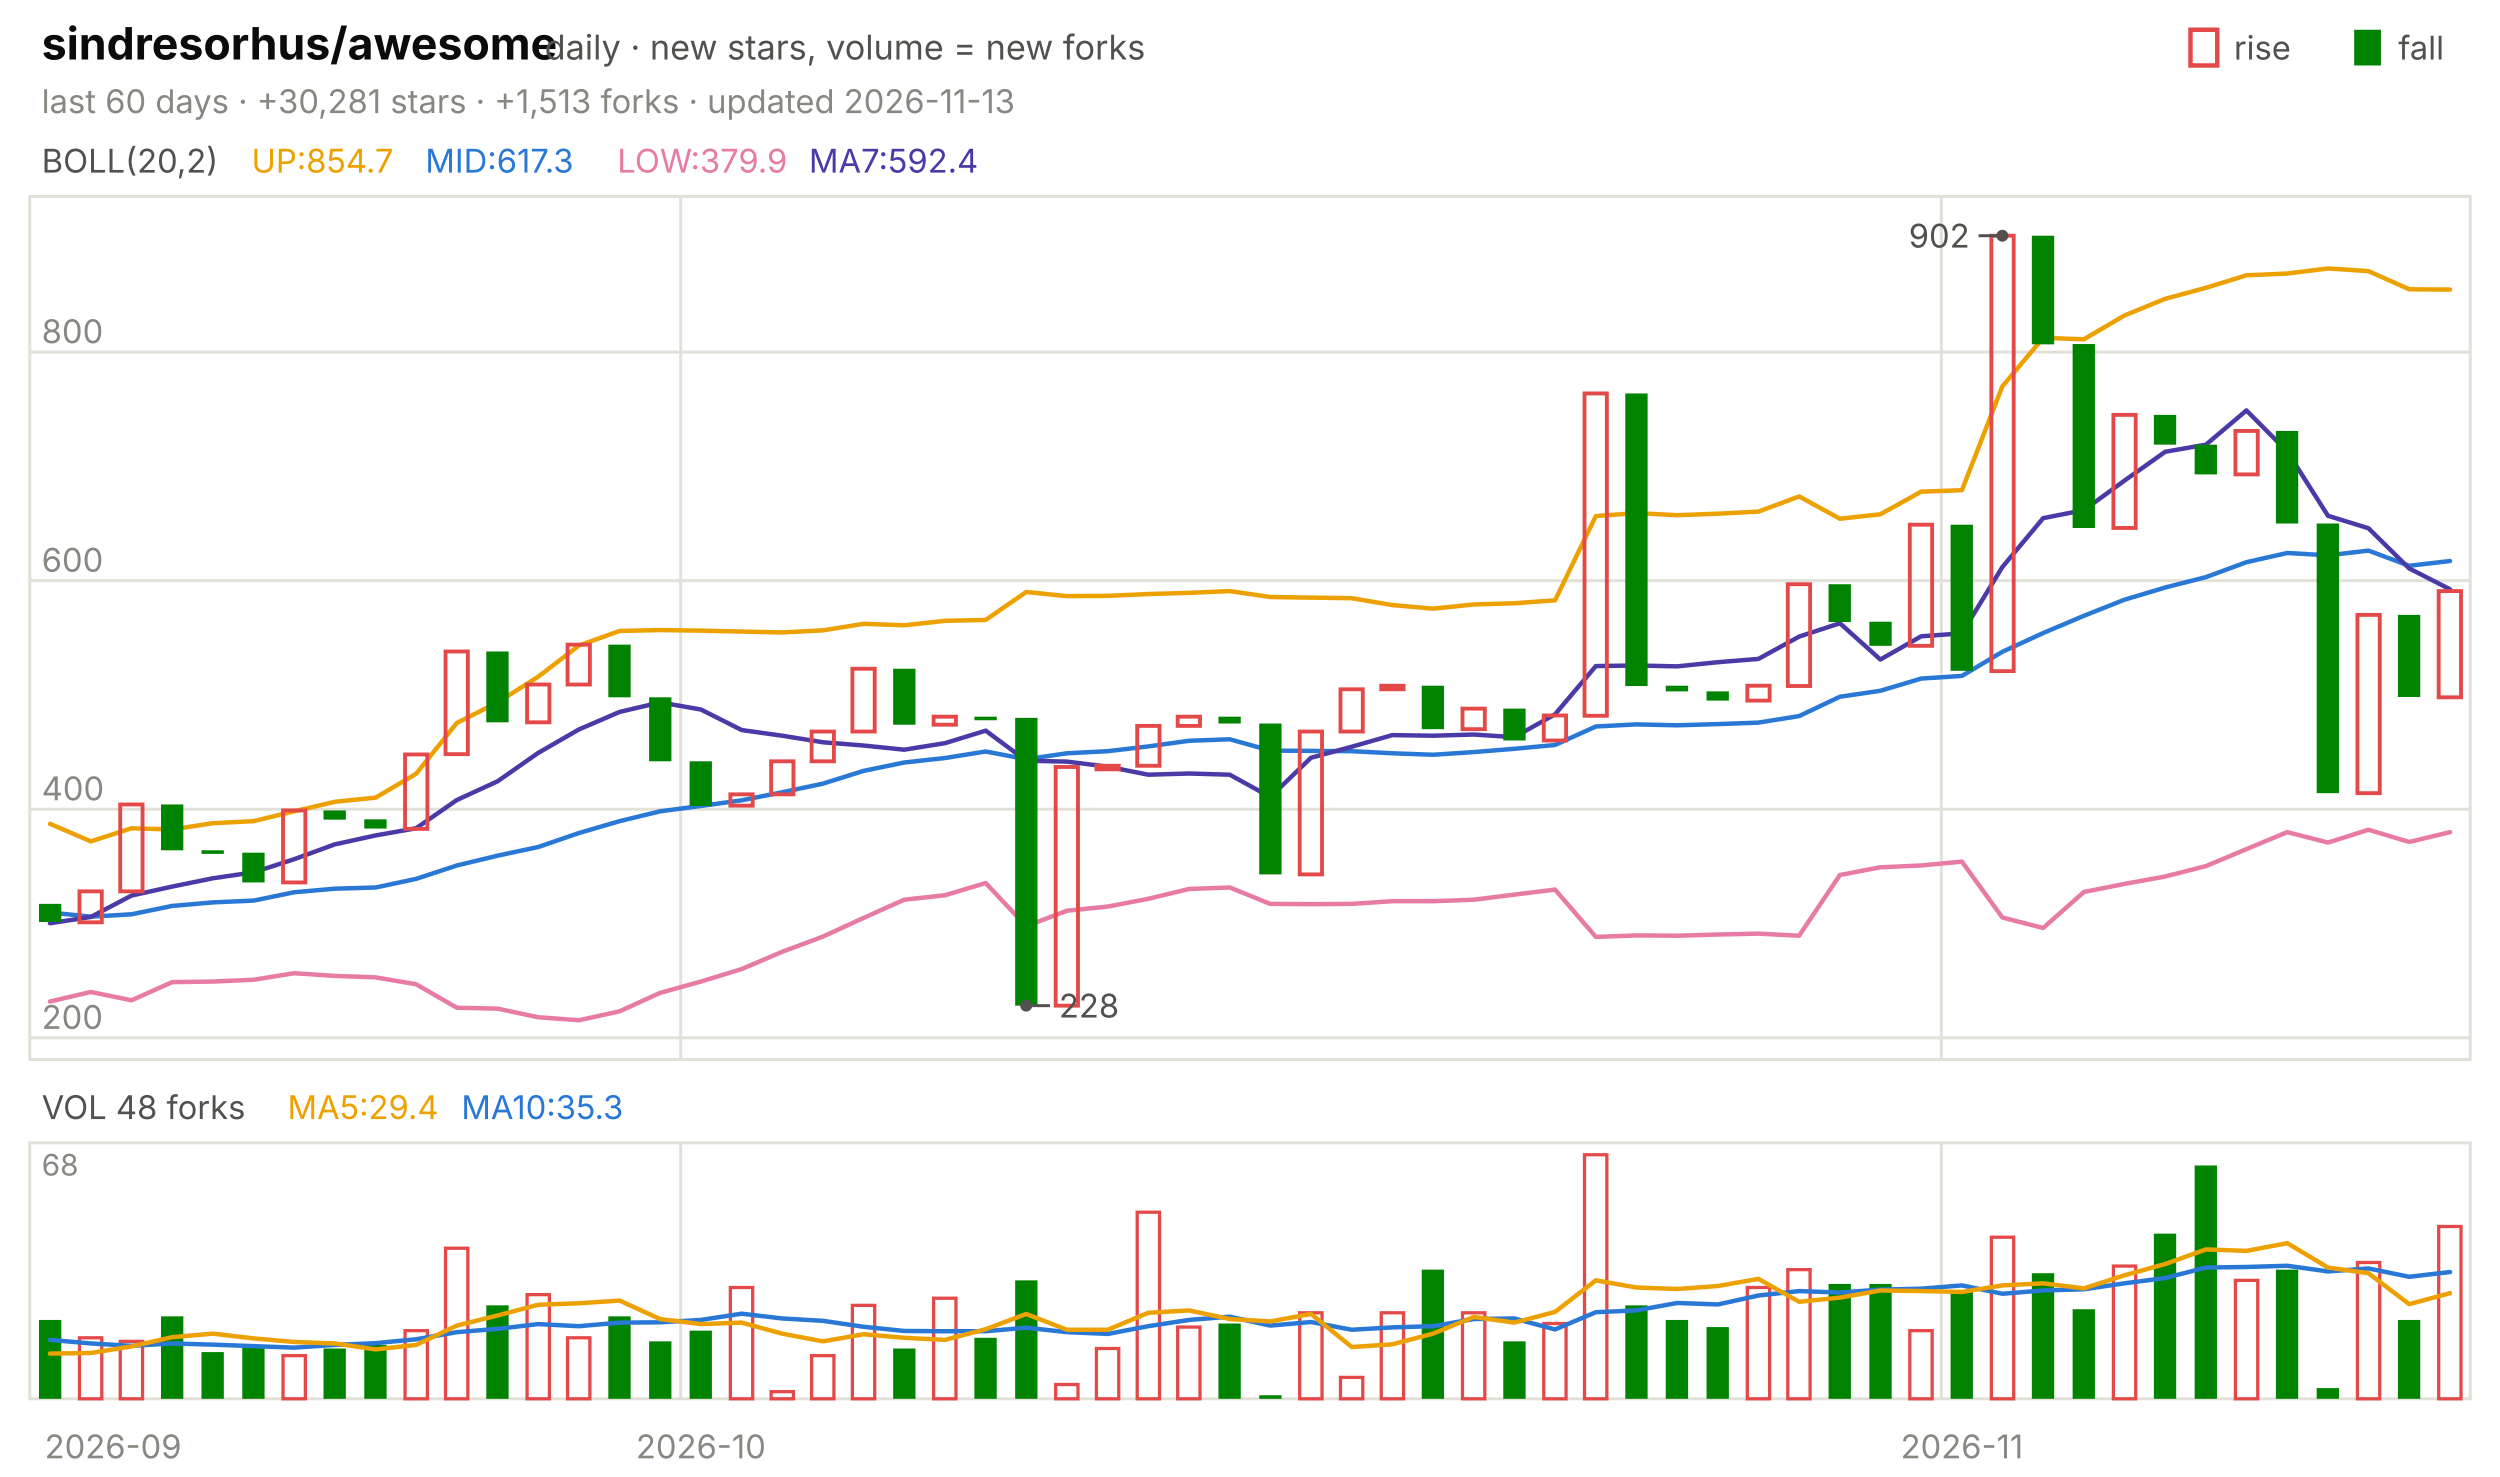
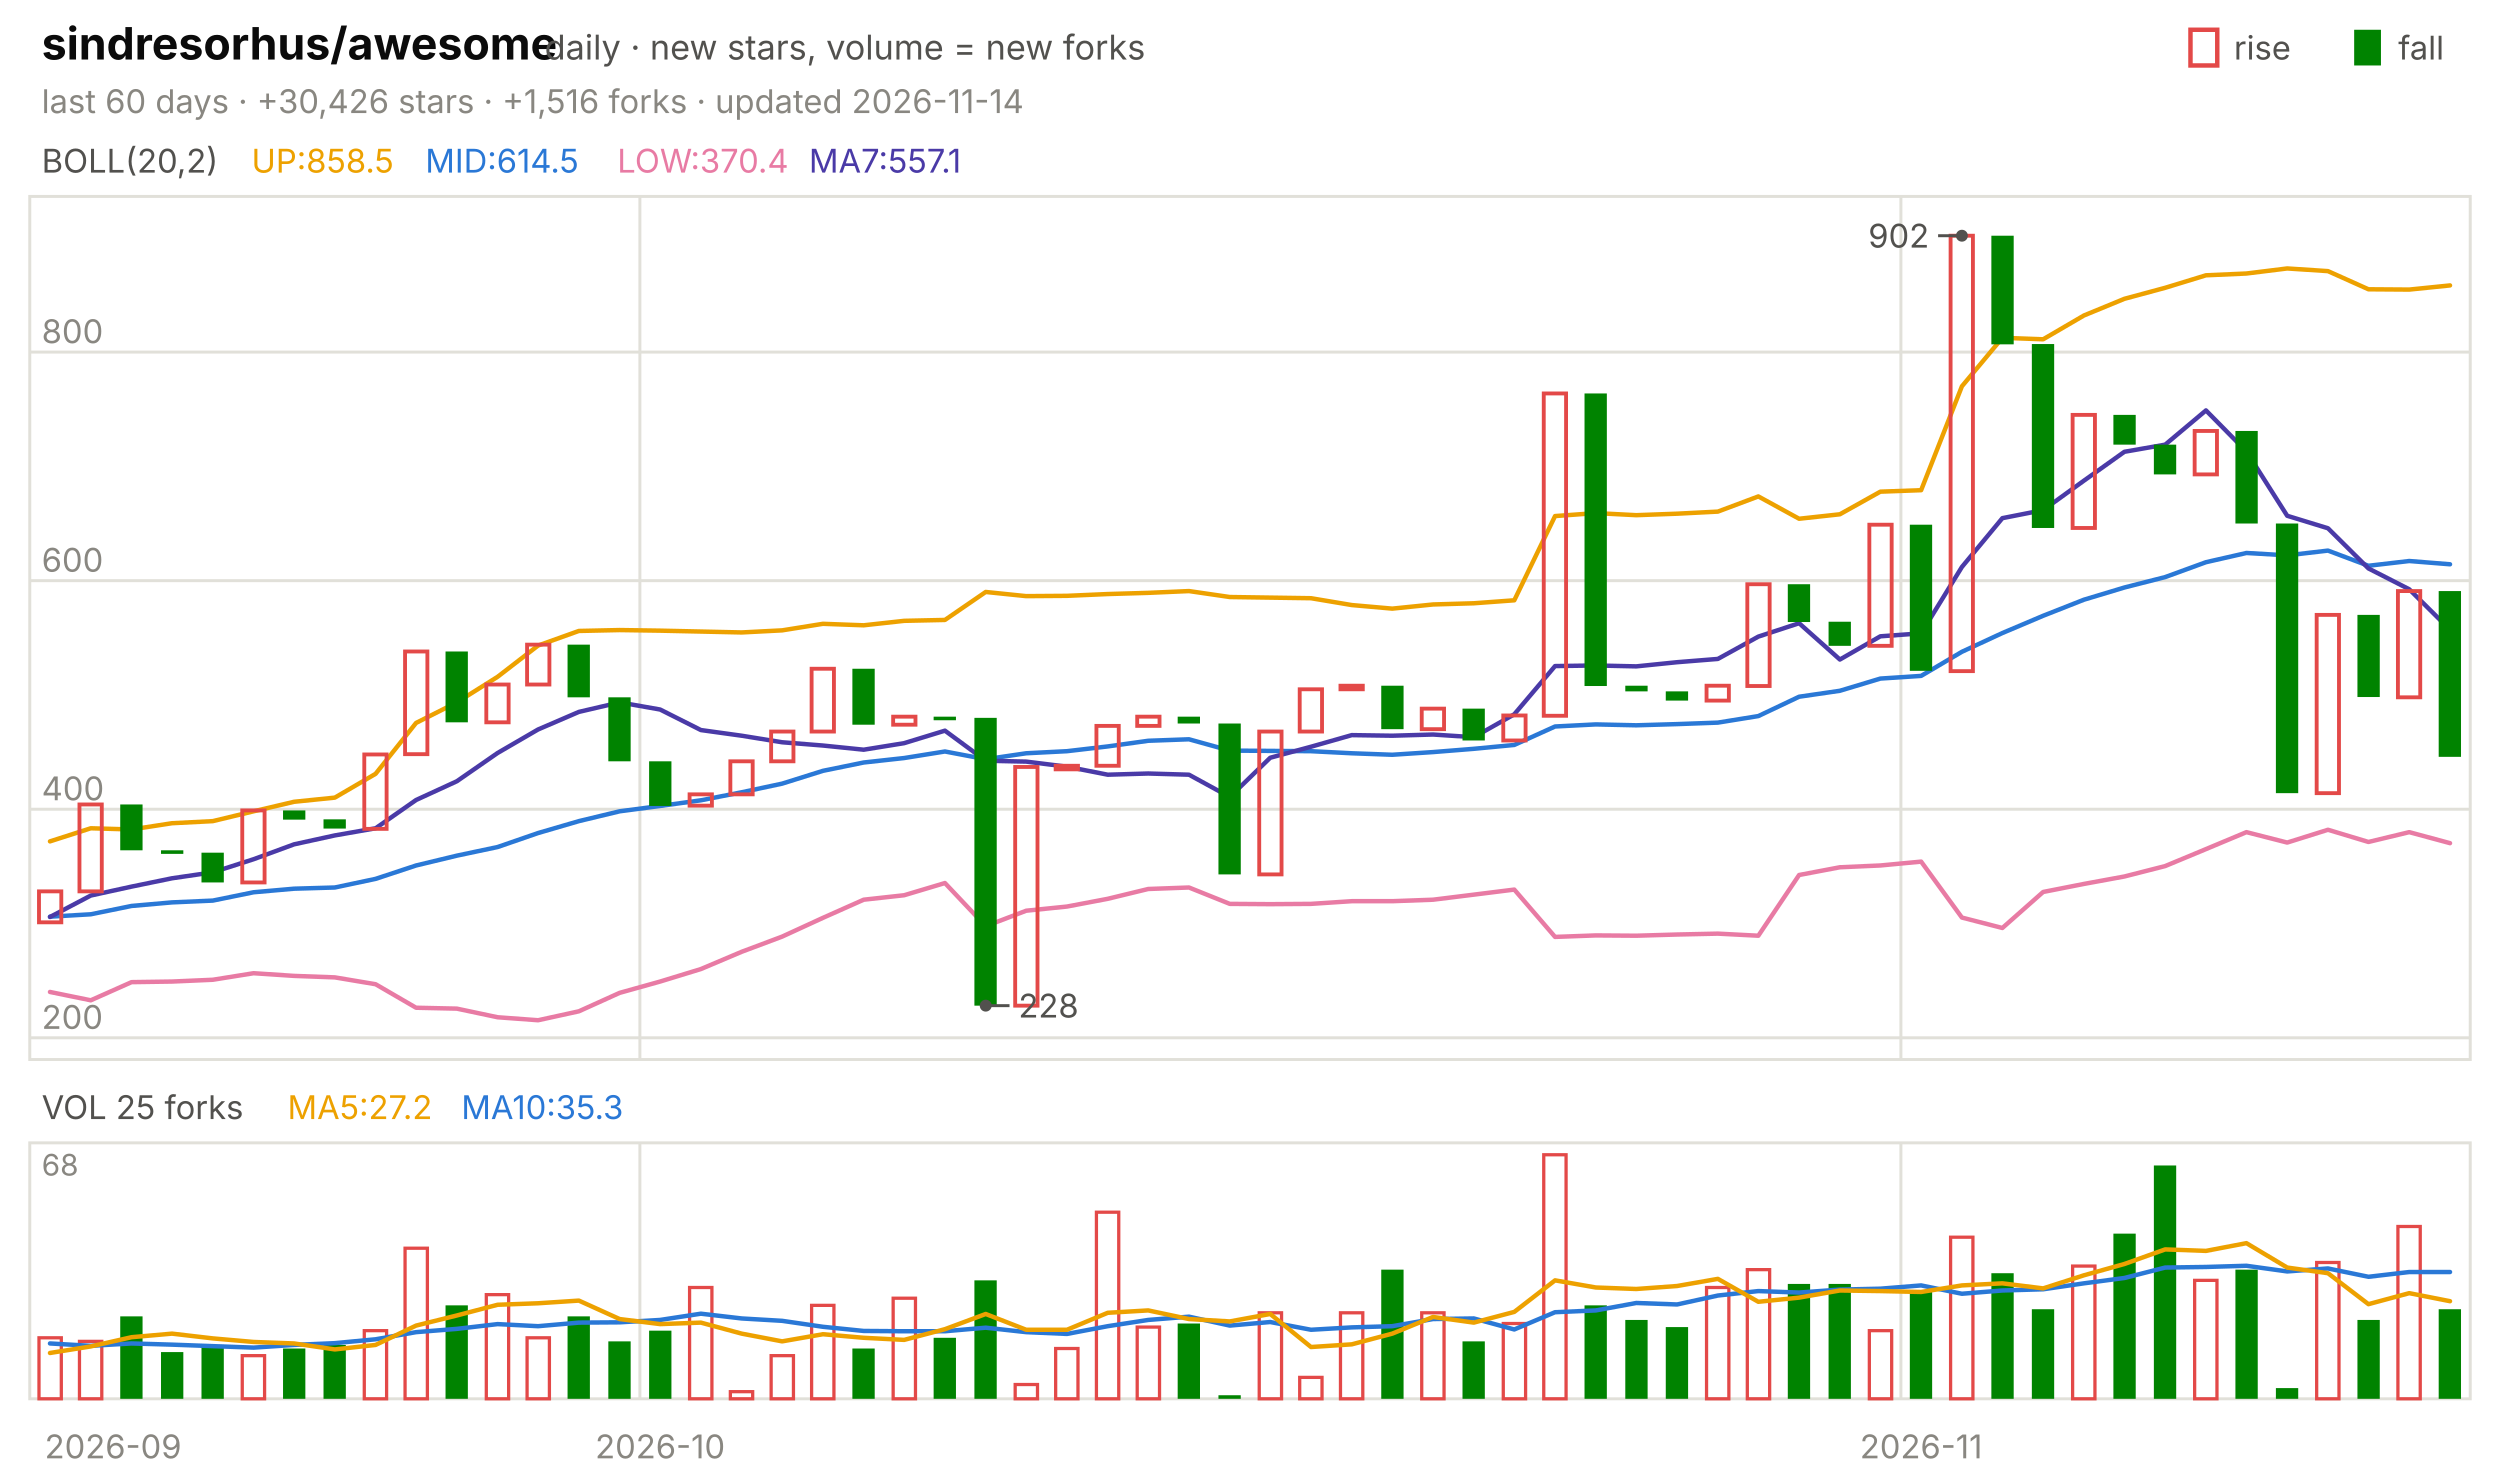
<svg xmlns="http://www.w3.org/2000/svg" viewBox="0 0 840 496" width="840" height="496" font-family="-apple-system,'Segoe UI',system-ui,sans-serif" role="img" aria-label="sindresorhus/awesome candlestick chart">
  <text x="14.0" y="20.0" font-size="15" fill="#0b0b0b" font-weight="650">sindresorhus/awesome</text>
  <text x="183.0" y="20.0" font-size="11.5" fill="#52514e">daily · new stars, volume = new forks</text>
  <text x="805.8" y="20.0" font-size="11.0" fill="#52514e">fall</text>
  <rect x="791" y="10" width="9" height="12" fill="#008300" />
  <text x="750.6" y="20.0" font-size="11.0" fill="#52514e">rise</text>
  <rect x="736" y="10" width="9" height="12" fill="none" stroke="#e34948" stroke-width="1.5" />
-   <text x="14.0" y="38.0" font-size="11.0" fill="#898781">last 60 days · +30,281 stars · +1,513 forks · updated 2026-11-13</text>
+   <text x="14.0" y="38.0" font-size="11.0" fill="#898781">last 60 days · +30,426 stars · +1,516 forks · updated 2026-11-14</text>
  <rect x="10" y="66" width="820" height="290" fill="none" stroke="#e1e0d9" />
  <rect x="10" y="384" width="820" height="86" fill="none" stroke="#e1e0d9" />
  <text x="38.0" y="490.0" font-size="11.0" fill="#898781" text-anchor="middle">2026-09</text>
-   <line x1="228.7" y1="66.0" x2="228.7" y2="356.0" stroke="#e1e0d9" stroke-width="1.0" />
-   <line x1="228.7" y1="384.0" x2="228.7" y2="470.0" stroke="#e1e0d9" stroke-width="1.0" />
-   <text x="235.5" y="490.0" font-size="11.0" fill="#898781" text-anchor="middle">2026-10</text>
-   <line x1="652.3" y1="66.0" x2="652.3" y2="356.0" stroke="#e1e0d9" stroke-width="1.0" />
-   <line x1="652.3" y1="384.0" x2="652.3" y2="470.0" stroke="#e1e0d9" stroke-width="1.0" />
-   <text x="659.2" y="490.0" font-size="11.0" fill="#898781" text-anchor="middle">2026-11</text>
+   <line x1="215.0" y1="66.0" x2="215.0" y2="356.0" stroke="#e1e0d9" stroke-width="1.0" />
+   <line x1="215.0" y1="384.0" x2="215.0" y2="470.0" stroke="#e1e0d9" stroke-width="1.0" />
+   <text x="221.8" y="490.0" font-size="11.0" fill="#898781" text-anchor="middle">2026-10</text>
+   <line x1="638.7" y1="66.0" x2="638.7" y2="356.0" stroke="#e1e0d9" stroke-width="1.0" />
+   <line x1="638.7" y1="384.0" x2="638.7" y2="470.0" stroke="#e1e0d9" stroke-width="1.0" />
+   <text x="645.5" y="490.0" font-size="11.0" fill="#898781" text-anchor="middle">2026-11</text>
  <text x="14.0" y="58.0" font-size="11.0" fill="#52514e">BOLL(20,2)</text>
-   <text x="84.5" y="58.0" font-size="11.0" fill="#eda100">UP:854.7</text>
-   <text x="142.9" y="58.0" font-size="11.0" fill="#2a78d6">MID:617.3</text>
-   <text x="207.4" y="58.0" font-size="11.0" fill="#e87ba4">LOW:379.9</text>
-   <text x="271.8" y="58.0" font-size="11.0" fill="#4a3aa7">MA7:592.4</text>
+   <text x="84.5" y="58.0" font-size="11.0" fill="#eda100">UP:858.5</text>
+   <text x="142.9" y="58.0" font-size="11.0" fill="#2a78d6">MID:614.5</text>
+   <text x="207.4" y="58.0" font-size="11.0" fill="#e87ba4">LOW:370.4</text>
+   <text x="271.8" y="58.0" font-size="11.0" fill="#4a3aa7">MA7:557.1</text>
  <line x1="10.0" y1="348.7" x2="830.0" y2="348.7" stroke="#e1e0d9" stroke-width="1.0" />
  <text x="14.0" y="345.7" font-size="11.0" fill="#898781">200</text>
  <line x1="10.0" y1="271.9" x2="830.0" y2="271.9" stroke="#e1e0d9" stroke-width="1.0" />
  <text x="14.0" y="268.9" font-size="11.0" fill="#898781">400</text>
  <line x1="10.0" y1="195.1" x2="830.0" y2="195.1" stroke="#e1e0d9" stroke-width="1.0" />
  <text x="14.0" y="192.1" font-size="11.0" fill="#898781">600</text>
  <line x1="10.0" y1="118.3" x2="830.0" y2="118.3" stroke="#e1e0d9" stroke-width="1.0" />
  <text x="14.0" y="115.3" font-size="11.0" fill="#898781">800</text>
-   <polyline points="16.8,276.8 30.5,282.7 44.2,278.3 57.8,278.7 71.5,276.6 85.2,275.9 98.8,272.6 112.5,269.4 126.2,268.0 139.8,260.0 153.5,242.9 167.2,236.0 180.8,227.4 194.5,216.9 208.2,212.0 221.8,211.7 235.5,211.9 249.2,212.2 262.8,212.5 276.5,211.8 290.2,209.6 303.8,210.1 317.5,208.6 331.2,208.3 344.8,198.9 358.5,200.3 372.2,200.2 385.8,199.6 399.5,199.2 413.2,198.6 426.8,200.6 440.5,200.8 454.2,201.0 467.8,203.3 481.5,204.5 495.2,203.1 508.8,202.7 522.5,201.7 536.2,173.4 549.8,172.4 563.5,173.1 577.2,172.6 590.8,171.9 604.5,166.8 618.2,174.3 631.8,172.8 645.5,165.2 659.2,164.7 672.8,129.8 686.5,113.5 700.2,114.0 713.8,106.0 727.5,100.4 741.2,96.7 754.8,92.5 768.5,91.9 782.2,90.2 795.8,91.1 809.5,97.2 823.2,97.3" fill="none" stroke="#eda100" stroke-width="1.5" stroke-linejoin="round" stroke-linecap="round" />
-   <polyline points="16.8,306.6 30.5,308.0 44.2,307.2 57.8,304.4 71.5,303.2 85.2,302.6 98.8,299.8 112.5,298.6 126.2,298.2 139.8,295.3 153.5,290.8 167.2,287.5 180.8,284.6 194.5,279.9 208.2,275.9 221.8,272.6 235.5,270.8 249.2,268.9 262.8,266.2 276.5,263.3 290.2,259.0 303.8,256.2 317.5,254.7 331.2,252.5 344.8,255.1 358.5,253.1 372.2,252.4 385.8,250.8 399.5,248.9 413.2,248.4 426.8,252.2 440.5,252.3 454.2,252.4 467.8,253.1 481.5,253.6 495.2,252.7 508.8,251.6 522.5,250.3 536.2,244.1 549.8,243.4 563.5,243.7 577.2,243.3 590.8,242.8 604.5,240.6 618.2,234.1 631.8,232.1 645.5,228.0 659.2,227.1 672.8,219.0 686.5,212.7 700.2,206.9 713.8,201.5 727.5,197.4 741.2,193.9 754.8,188.9 768.5,185.8 782.2,186.6 795.8,185.0 809.5,190.1 823.2,188.5" fill="none" stroke="#2a78d6" stroke-width="1.5" stroke-linejoin="round" stroke-linecap="round" />
-   <polyline points="16.8,336.5 30.5,333.3 44.2,336.1 57.8,330.0 71.5,329.8 85.2,329.2 98.8,327.0 112.5,327.9 126.2,328.4 139.8,330.7 153.5,338.6 167.2,338.9 180.8,341.8 194.5,342.8 208.2,339.8 221.8,333.6 235.5,329.8 249.2,325.6 262.8,319.8 276.5,314.7 290.2,308.4 303.8,302.3 317.5,300.8 331.2,296.7 344.8,311.2 358.5,306.0 372.2,304.6 385.8,302.0 399.5,298.7 413.2,298.2 426.8,303.7 440.5,303.8 454.2,303.7 467.8,302.8 481.5,302.8 495.2,302.3 508.8,300.6 522.5,298.9 536.2,314.8 549.8,314.3 563.5,314.4 577.2,314.0 590.8,313.7 604.5,314.4 618.2,294.0 631.8,291.4 645.5,290.8 659.2,289.5 672.8,308.3 686.5,311.8 700.2,299.7 713.8,297.0 727.5,294.5 741.2,291.0 754.8,285.3 768.5,279.6 782.2,283.1 795.8,278.8 809.5,282.9 823.2,279.6" fill="none" stroke="#e87ba4" stroke-width="1.5" stroke-linejoin="round" stroke-linecap="round" />
-   <polyline points="16.8,310.2 30.5,308.1 44.2,300.9 57.8,297.9 71.5,295.1 85.2,293.1 98.8,288.7 112.5,283.7 126.2,280.7 139.8,278.3 153.5,268.8 167.2,262.5 180.8,253.0 194.5,245.1 208.2,239.2 221.8,236.0 235.5,238.4 249.2,245.3 262.8,247.2 276.5,249.4 290.2,250.5 303.8,251.9 317.5,249.7 331.2,245.5 344.8,255.6 358.5,255.9 372.2,257.6 385.8,260.3 399.5,259.9 413.2,260.3 426.8,267.8 440.5,254.6 454.2,250.9 467.8,247.0 481.5,247.2 495.2,246.8 508.8,247.7 522.5,240.0 536.2,223.8 549.8,223.6 563.5,223.9 577.2,222.5 590.8,221.4 604.5,213.9 618.2,209.4 631.8,221.6 645.5,213.8 659.2,212.8 672.8,190.5 686.5,174.1 700.2,171.4 713.8,161.5 727.5,151.8 741.2,149.4 754.8,137.9 768.5,151.7 782.2,173.3 795.8,177.5 809.5,191.0 823.2,198.0" fill="none" stroke="#4a3aa7" stroke-width="1.5" stroke-linejoin="round" stroke-linecap="round" />
-   <rect x="13.1" y="303.7" width="7.5" height="6.1" fill="#008300" />
-   <rect x="26.7" y="299.5" width="7.5" height="10.4" fill="none" stroke="#e34948" stroke-width="1.3" />
-   <rect x="40.4" y="270.3" width="7.5" height="29.2" fill="none" stroke="#e34948" stroke-width="1.3" />
-   <rect x="54.1" y="270.3" width="7.5" height="15.4" fill="#008300" />
-   <rect x="67.7" y="285.7" width="7.5" height="1.2" fill="#008300" />
-   <rect x="81.4" y="286.5" width="7.5" height="10.0" fill="#008300" />
-   <rect x="95.1" y="272.3" width="7.5" height="24.2" fill="none" stroke="#e34948" stroke-width="1.3" />
-   <rect x="108.7" y="272.3" width="7.5" height="3.1" fill="#008300" />
-   <rect x="122.4" y="275.3" width="7.5" height="3.1" fill="#008300" />
-   <rect x="136.1" y="253.5" width="7.5" height="25.0" fill="none" stroke="#e34948" stroke-width="1.3" />
-   <rect x="149.7" y="218.9" width="7.5" height="34.5" fill="none" stroke="#e34948" stroke-width="1.3" />
-   <rect x="163.4" y="218.9" width="7.5" height="23.8" fill="#008300" />
-   <rect x="177.1" y="230.0" width="7.5" height="12.7" fill="none" stroke="#e34948" stroke-width="1.3" />
-   <rect x="190.7" y="216.6" width="7.5" height="13.4" fill="none" stroke="#e34948" stroke-width="1.3" />
-   <rect x="204.4" y="216.6" width="7.5" height="17.7" fill="#008300" />
-   <rect x="218.1" y="234.3" width="7.5" height="21.5" fill="#008300" />
-   <rect x="231.7" y="255.8" width="7.5" height="15.0" fill="#008300" />
-   <rect x="245.4" y="266.9" width="7.5" height="3.8" fill="none" stroke="#e34948" stroke-width="1.3" />
-   <rect x="259.1" y="255.8" width="7.5" height="11.1" fill="none" stroke="#e34948" stroke-width="1.3" />
-   <rect x="272.7" y="245.8" width="7.5" height="10.0" fill="none" stroke="#e34948" stroke-width="1.3" />
-   <rect x="286.4" y="224.7" width="7.5" height="21.1" fill="none" stroke="#e34948" stroke-width="1.3" />
-   <rect x="300.1" y="224.7" width="7.5" height="18.8" fill="#008300" />
-   <rect x="313.7" y="240.8" width="7.5" height="2.7" fill="none" stroke="#e34948" stroke-width="1.3" />
-   <rect x="327.4" y="240.8" width="7.5" height="1.2" fill="#008300" />
-   <rect x="341.1" y="241.2" width="7.5" height="96.7" fill="#008300" />
-   <rect x="354.7" y="257.7" width="7.5" height="80.2" fill="none" stroke="#e34948" stroke-width="1.3" />
-   <rect x="368.4" y="257.3" width="7.5" height="1.2" fill="none" stroke="#e34948" stroke-width="1.3" />
-   <rect x="382.1" y="243.9" width="7.5" height="13.4" fill="none" stroke="#e34948" stroke-width="1.3" />
-   <rect x="395.7" y="240.8" width="7.5" height="3.1" fill="none" stroke="#e34948" stroke-width="1.3" />
-   <rect x="409.4" y="240.8" width="7.5" height="2.3" fill="#008300" />
-   <rect x="423.1" y="243.1" width="7.5" height="50.7" fill="#008300" />
-   <rect x="436.7" y="245.8" width="7.5" height="48.0" fill="none" stroke="#e34948" stroke-width="1.3" />
-   <rect x="450.4" y="231.6" width="7.5" height="14.2" fill="none" stroke="#e34948" stroke-width="1.3" />
-   <rect x="464.1" y="230.4" width="7.5" height="1.2" fill="none" stroke="#e34948" stroke-width="1.3" />
-   <rect x="477.7" y="230.4" width="7.5" height="14.6" fill="#008300" />
-   <rect x="491.4" y="238.1" width="7.5" height="6.9" fill="none" stroke="#e34948" stroke-width="1.3" />
-   <rect x="505.1" y="238.1" width="7.5" height="10.7" fill="#008300" />
-   <rect x="518.7" y="240.4" width="7.5" height="8.4" fill="none" stroke="#e34948" stroke-width="1.3" />
-   <rect x="532.4" y="132.2" width="7.5" height="108.3" fill="none" stroke="#e34948" stroke-width="1.3" />
-   <rect x="546.1" y="132.2" width="7.5" height="98.3" fill="#008300" />
-   <rect x="559.7" y="230.4" width="7.5" height="1.9" fill="#008300" />
-   <rect x="573.4" y="232.3" width="7.5" height="3.1" fill="#008300" />
-   <rect x="587.1" y="230.4" width="7.5" height="5.0" fill="none" stroke="#e34948" stroke-width="1.3" />
-   <rect x="600.7" y="196.3" width="7.5" height="34.2" fill="none" stroke="#e34948" stroke-width="1.3" />
-   <rect x="614.4" y="196.3" width="7.5" height="12.7" fill="#008300" />
-   <rect x="628.1" y="208.9" width="7.5" height="8.1" fill="#008300" />
-   <rect x="641.7" y="176.3" width="7.5" height="40.7" fill="none" stroke="#e34948" stroke-width="1.3" />
-   <rect x="655.4" y="176.3" width="7.5" height="49.1" fill="#008300" />
-   <rect x="669.1" y="79.2" width="7.5" height="146.3" fill="none" stroke="#e34948" stroke-width="1.3" />
-   <rect x="682.7" y="79.2" width="7.5" height="36.5" fill="#008300" />
-   <rect x="696.4" y="115.6" width="7.5" height="61.8" fill="#008300" />
-   <rect x="710.1" y="139.4" width="7.5" height="38.0" fill="none" stroke="#e34948" stroke-width="1.3" />
-   <rect x="723.7" y="139.4" width="7.5" height="10.0" fill="#008300" />
-   <rect x="737.4" y="149.4" width="7.5" height="10.0" fill="#008300" />
-   <rect x="751.1" y="144.8" width="7.5" height="14.6" fill="none" stroke="#e34948" stroke-width="1.3" />
-   <rect x="764.7" y="144.8" width="7.5" height="31.1" fill="#008300" />
-   <rect x="778.4" y="175.9" width="7.5" height="90.6" fill="#008300" />
-   <rect x="792.1" y="206.6" width="7.5" height="59.9" fill="none" stroke="#e34948" stroke-width="1.3" />
-   <rect x="805.7" y="206.6" width="7.5" height="27.6" fill="#008300" />
-   <rect x="819.4" y="198.6" width="7.5" height="35.7" fill="none" stroke="#e34948" stroke-width="1.3" />
-   <circle cx="672.8" cy="79.2" r="2" fill="#52514e" />
-   <line x1="672.8" y1="79.2" x2="664.8" y2="79.2" stroke="#52514e" stroke-width="1.0" />
-   <text x="661.8" y="83.2" font-size="11.0" fill="#52514e" text-anchor="end">902</text>
-   <circle cx="344.8" cy="337.9" r="2" fill="#52514e" />
-   <line x1="344.8" y1="337.9" x2="352.8" y2="337.9" stroke="#52514e" stroke-width="1.0" />
-   <text x="355.8" y="341.9" font-size="11.0" fill="#52514e">228</text>
-   <text x="14.0" y="376.0" font-size="11.0" fill="#52514e">VOL 48 forks</text>
-   <text x="96.6" y="376.0" font-size="11.0" fill="#eda100">MA5:29.4</text>
+   <polyline points="16.8,282.7 30.5,278.3 44.2,278.7 57.8,276.6 71.5,275.9 85.2,272.6 98.8,269.4 112.5,268.0 126.2,260.0 139.8,242.9 153.5,236.0 167.2,227.4 180.8,216.9 194.5,212.0 208.2,211.7 221.8,211.9 235.5,212.2 249.2,212.5 262.8,211.8 276.5,209.6 290.2,210.1 303.8,208.6 317.5,208.3 331.2,198.9 344.8,200.3 358.5,200.2 372.2,199.6 385.8,199.2 399.5,198.6 413.2,200.6 426.8,200.8 440.5,201.0 454.2,203.3 467.8,204.5 481.5,203.1 495.2,202.7 508.8,201.7 522.5,173.4 536.2,172.4 549.8,173.1 563.5,172.6 577.2,171.9 590.8,166.8 604.5,174.3 618.2,172.8 631.8,165.2 645.5,164.7 659.2,129.8 672.8,113.5 686.5,114.0 700.2,106.0 713.8,100.4 727.5,96.7 741.2,92.5 754.8,91.9 768.5,90.2 782.2,91.1 795.8,97.2 809.5,97.3 823.2,95.9" fill="none" stroke="#eda100" stroke-width="1.5" stroke-linejoin="round" stroke-linecap="round" />
+   <polyline points="16.8,308.0 30.5,307.2 44.2,304.4 57.8,303.2 71.5,302.6 85.2,299.8 98.8,298.6 112.5,298.2 126.2,295.3 139.8,290.8 153.5,287.5 167.2,284.6 180.8,279.9 194.5,275.9 208.2,272.6 221.8,270.8 235.5,268.9 249.2,266.2 262.8,263.3 276.5,259.0 290.2,256.2 303.8,254.7 317.5,252.5 331.2,255.1 344.8,253.1 358.5,252.4 372.2,250.8 385.8,248.9 399.5,248.4 413.2,252.2 426.8,252.3 440.5,252.4 454.2,253.1 467.8,253.6 481.5,252.7 495.2,251.6 508.8,250.3 522.5,244.1 536.2,243.4 549.8,243.7 563.5,243.3 577.2,242.8 590.8,240.6 604.5,234.1 618.2,232.1 631.8,228.0 645.5,227.1 659.2,219.0 672.8,212.7 686.5,206.9 700.2,201.5 713.8,197.4 727.5,193.9 741.2,188.9 754.8,185.8 768.5,186.6 782.2,185.0 795.8,190.1 809.5,188.5 823.2,189.6" fill="none" stroke="#2a78d6" stroke-width="1.5" stroke-linejoin="round" stroke-linecap="round" />
+   <polyline points="16.8,333.3 30.5,336.1 44.2,330.0 57.8,329.8 71.5,329.2 85.2,327.0 98.8,327.9 112.5,328.4 126.2,330.7 139.8,338.6 153.5,338.9 167.2,341.8 180.8,342.8 194.5,339.8 208.2,333.6 221.8,329.8 235.5,325.6 249.2,319.8 262.8,314.7 276.5,308.4 290.2,302.3 303.8,300.8 317.5,296.7 331.2,311.2 344.8,306.0 358.5,304.6 372.2,302.0 385.8,298.7 399.5,298.2 413.2,303.7 426.8,303.8 440.5,303.7 454.2,302.8 467.8,302.8 481.5,302.3 495.2,300.6 508.8,298.9 522.5,314.8 536.2,314.3 549.8,314.4 563.5,314.0 577.2,313.7 590.8,314.4 604.5,294.0 618.2,291.4 631.8,290.8 645.5,289.5 659.2,308.3 672.8,311.8 686.5,299.7 700.2,297.0 713.8,294.5 727.5,291.0 741.2,285.3 754.8,279.6 768.5,283.1 782.2,278.8 795.8,282.9 809.5,279.6 823.2,283.3" fill="none" stroke="#e87ba4" stroke-width="1.5" stroke-linejoin="round" stroke-linecap="round" />
+   <polyline points="16.8,308.1 30.5,300.9 44.2,297.9 57.8,295.1 71.5,293.1 85.2,288.7 98.8,283.7 112.5,280.7 126.2,278.3 139.8,268.8 153.5,262.5 167.2,253.0 180.8,245.1 194.5,239.2 208.2,236.0 221.8,238.4 235.5,245.3 249.2,247.2 262.8,249.4 276.5,250.5 290.2,251.9 303.8,249.7 317.5,245.5 331.2,255.6 344.8,255.9 358.5,257.6 372.2,260.3 385.8,259.9 399.5,260.3 413.2,267.8 426.8,254.6 440.5,250.9 454.2,247.0 467.8,247.2 481.5,246.8 495.2,247.7 508.8,240.0 522.5,223.8 536.2,223.6 549.8,223.9 563.5,222.5 577.2,221.4 590.8,213.9 604.5,209.4 618.2,221.6 631.8,213.8 645.5,212.8 659.2,190.5 672.8,174.1 686.5,171.4 700.2,161.5 713.8,151.8 727.5,149.4 741.2,137.9 754.8,151.7 768.5,173.3 782.2,177.5 795.8,191.0 809.5,198.0 823.2,211.6" fill="none" stroke="#4a3aa7" stroke-width="1.5" stroke-linejoin="round" stroke-linecap="round" />
+   <rect x="13.1" y="299.5" width="7.5" height="10.4" fill="none" stroke="#e34948" stroke-width="1.3" />
+   <rect x="26.7" y="270.3" width="7.5" height="29.2" fill="none" stroke="#e34948" stroke-width="1.3" />
+   <rect x="40.4" y="270.3" width="7.5" height="15.4" fill="#008300" />
+   <rect x="54.1" y="285.7" width="7.5" height="1.2" fill="#008300" />
+   <rect x="67.7" y="286.5" width="7.5" height="10.0" fill="#008300" />
+   <rect x="81.4" y="272.3" width="7.5" height="24.2" fill="none" stroke="#e34948" stroke-width="1.3" />
+   <rect x="95.1" y="272.3" width="7.5" height="3.1" fill="#008300" />
+   <rect x="108.7" y="275.3" width="7.5" height="3.1" fill="#008300" />
+   <rect x="122.4" y="253.5" width="7.5" height="25.0" fill="none" stroke="#e34948" stroke-width="1.3" />
+   <rect x="136.1" y="218.9" width="7.5" height="34.5" fill="none" stroke="#e34948" stroke-width="1.3" />
+   <rect x="149.7" y="218.9" width="7.5" height="23.8" fill="#008300" />
+   <rect x="163.4" y="230.0" width="7.5" height="12.7" fill="none" stroke="#e34948" stroke-width="1.3" />
+   <rect x="177.1" y="216.6" width="7.5" height="13.4" fill="none" stroke="#e34948" stroke-width="1.3" />
+   <rect x="190.7" y="216.6" width="7.5" height="17.7" fill="#008300" />
+   <rect x="204.4" y="234.3" width="7.5" height="21.5" fill="#008300" />
+   <rect x="218.1" y="255.8" width="7.5" height="15.0" fill="#008300" />
+   <rect x="231.7" y="266.9" width="7.5" height="3.8" fill="none" stroke="#e34948" stroke-width="1.3" />
+   <rect x="245.4" y="255.8" width="7.5" height="11.1" fill="none" stroke="#e34948" stroke-width="1.3" />
+   <rect x="259.1" y="245.8" width="7.5" height="10.0" fill="none" stroke="#e34948" stroke-width="1.3" />
+   <rect x="272.7" y="224.7" width="7.5" height="21.1" fill="none" stroke="#e34948" stroke-width="1.3" />
+   <rect x="286.4" y="224.7" width="7.5" height="18.8" fill="#008300" />
+   <rect x="300.1" y="240.8" width="7.5" height="2.7" fill="none" stroke="#e34948" stroke-width="1.3" />
+   <rect x="313.7" y="240.8" width="7.5" height="1.2" fill="#008300" />
+   <rect x="327.4" y="241.2" width="7.5" height="96.7" fill="#008300" />
+   <rect x="341.1" y="257.7" width="7.5" height="80.2" fill="none" stroke="#e34948" stroke-width="1.3" />
+   <rect x="354.7" y="257.3" width="7.5" height="1.2" fill="none" stroke="#e34948" stroke-width="1.3" />
+   <rect x="368.4" y="243.9" width="7.5" height="13.4" fill="none" stroke="#e34948" stroke-width="1.3" />
+   <rect x="382.1" y="240.8" width="7.5" height="3.1" fill="none" stroke="#e34948" stroke-width="1.3" />
+   <rect x="395.7" y="240.8" width="7.5" height="2.3" fill="#008300" />
+   <rect x="409.4" y="243.1" width="7.5" height="50.7" fill="#008300" />
+   <rect x="423.1" y="245.8" width="7.5" height="48.0" fill="none" stroke="#e34948" stroke-width="1.3" />
+   <rect x="436.7" y="231.6" width="7.5" height="14.2" fill="none" stroke="#e34948" stroke-width="1.3" />
+   <rect x="450.4" y="230.4" width="7.5" height="1.2" fill="none" stroke="#e34948" stroke-width="1.3" />
+   <rect x="464.1" y="230.4" width="7.5" height="14.6" fill="#008300" />
+   <rect x="477.7" y="238.1" width="7.5" height="6.9" fill="none" stroke="#e34948" stroke-width="1.3" />
+   <rect x="491.4" y="238.1" width="7.5" height="10.7" fill="#008300" />
+   <rect x="505.1" y="240.4" width="7.5" height="8.4" fill="none" stroke="#e34948" stroke-width="1.3" />
+   <rect x="518.7" y="132.2" width="7.5" height="108.3" fill="none" stroke="#e34948" stroke-width="1.3" />
+   <rect x="532.4" y="132.2" width="7.5" height="98.3" fill="#008300" />
+   <rect x="546.1" y="230.4" width="7.5" height="1.9" fill="#008300" />
+   <rect x="559.7" y="232.3" width="7.5" height="3.1" fill="#008300" />
+   <rect x="573.4" y="230.4" width="7.5" height="5.0" fill="none" stroke="#e34948" stroke-width="1.3" />
+   <rect x="587.1" y="196.3" width="7.5" height="34.2" fill="none" stroke="#e34948" stroke-width="1.3" />
+   <rect x="600.7" y="196.3" width="7.5" height="12.7" fill="#008300" />
+   <rect x="614.4" y="208.9" width="7.5" height="8.1" fill="#008300" />
+   <rect x="628.1" y="176.3" width="7.5" height="40.7" fill="none" stroke="#e34948" stroke-width="1.3" />
+   <rect x="641.7" y="176.3" width="7.5" height="49.1" fill="#008300" />
+   <rect x="655.4" y="79.2" width="7.5" height="146.3" fill="none" stroke="#e34948" stroke-width="1.3" />
+   <rect x="669.1" y="79.2" width="7.5" height="36.5" fill="#008300" />
+   <rect x="682.7" y="115.6" width="7.5" height="61.8" fill="#008300" />
+   <rect x="696.4" y="139.4" width="7.5" height="38.0" fill="none" stroke="#e34948" stroke-width="1.3" />
+   <rect x="710.1" y="139.4" width="7.5" height="10.0" fill="#008300" />
+   <rect x="723.7" y="149.4" width="7.5" height="10.0" fill="#008300" />
+   <rect x="737.4" y="144.8" width="7.5" height="14.6" fill="none" stroke="#e34948" stroke-width="1.3" />
+   <rect x="751.1" y="144.8" width="7.5" height="31.1" fill="#008300" />
+   <rect x="764.7" y="175.9" width="7.5" height="90.6" fill="#008300" />
+   <rect x="778.4" y="206.6" width="7.5" height="59.9" fill="none" stroke="#e34948" stroke-width="1.3" />
+   <rect x="792.1" y="206.6" width="7.5" height="27.6" fill="#008300" />
+   <rect x="805.7" y="198.6" width="7.5" height="35.7" fill="none" stroke="#e34948" stroke-width="1.3" />
+   <rect x="819.4" y="198.6" width="7.5" height="55.7" fill="#008300" />
+   <circle cx="659.2" cy="79.2" r="2" fill="#52514e" />
+   <line x1="659.2" y1="79.2" x2="651.2" y2="79.2" stroke="#52514e" stroke-width="1.0" />
+   <text x="648.2" y="83.2" font-size="11.0" fill="#52514e" text-anchor="end">902</text>
+   <circle cx="331.2" cy="337.9" r="2" fill="#52514e" />
+   <line x1="331.2" y1="337.9" x2="339.2" y2="337.9" stroke="#52514e" stroke-width="1.0" />
+   <text x="342.2" y="341.9" font-size="11.0" fill="#52514e">228</text>
+   <text x="14.0" y="376.0" font-size="11.0" fill="#52514e">VOL 25 forks</text>
+   <text x="96.6" y="376.0" font-size="11.0" fill="#eda100">MA5:27.2</text>
  <text x="155.0" y="376.0" font-size="11.0" fill="#2a78d6">MA10:35.3</text>
  <text x="14.0" y="395.0" font-size="10" fill="#898781">68</text>
-   <rect x="13.1" y="443.5" width="7.5" height="26.5" fill="#008300" />
-   <rect x="26.7" y="449.5" width="7.5" height="20.5" fill="none" stroke="#e34948" stroke-width="1.1" />
-   <rect x="40.4" y="450.7" width="7.5" height="19.3" fill="none" stroke="#e34948" stroke-width="1.1" />
-   <rect x="54.1" y="442.3" width="7.5" height="27.7" fill="#008300" />
-   <rect x="67.7" y="454.3" width="7.5" height="15.7" fill="#008300" />
-   <rect x="81.4" y="451.9" width="7.5" height="18.1" fill="#008300" />
-   <rect x="95.1" y="455.5" width="7.5" height="14.5" fill="none" stroke="#e34948" stroke-width="1.1" />
-   <rect x="108.7" y="453.1" width="7.5" height="16.9" fill="#008300" />
-   <rect x="122.4" y="451.9" width="7.5" height="18.1" fill="#008300" />
-   <rect x="136.1" y="447.1" width="7.5" height="22.9" fill="none" stroke="#e34948" stroke-width="1.1" />
-   <rect x="149.7" y="419.4" width="7.5" height="50.6" fill="none" stroke="#e34948" stroke-width="1.1" />
-   <rect x="163.4" y="438.6" width="7.5" height="31.4" fill="#008300" />
-   <rect x="177.1" y="435.0" width="7.5" height="35.0" fill="none" stroke="#e34948" stroke-width="1.1" />
-   <rect x="190.7" y="449.5" width="7.5" height="20.5" fill="none" stroke="#e34948" stroke-width="1.1" />
-   <rect x="204.4" y="442.3" width="7.5" height="27.7" fill="#008300" />
-   <rect x="218.1" y="450.7" width="7.5" height="19.3" fill="#008300" />
-   <rect x="231.7" y="447.1" width="7.5" height="22.9" fill="#008300" />
-   <rect x="245.4" y="432.6" width="7.5" height="37.4" fill="none" stroke="#e34948" stroke-width="1.1" />
-   <rect x="259.1" y="467.6" width="7.5" height="2.4" fill="none" stroke="#e34948" stroke-width="1.1" />
-   <rect x="272.7" y="455.5" width="7.5" height="14.5" fill="none" stroke="#e34948" stroke-width="1.1" />
-   <rect x="286.4" y="438.6" width="7.5" height="31.4" fill="none" stroke="#e34948" stroke-width="1.1" />
-   <rect x="300.1" y="453.1" width="7.5" height="16.9" fill="#008300" />
-   <rect x="313.7" y="436.2" width="7.5" height="33.8" fill="none" stroke="#e34948" stroke-width="1.1" />
-   <rect x="327.4" y="449.5" width="7.5" height="20.5" fill="#008300" />
-   <rect x="341.1" y="430.2" width="7.5" height="39.8" fill="#008300" />
-   <rect x="354.7" y="465.2" width="7.5" height="4.8" fill="none" stroke="#e34948" stroke-width="1.1" />
-   <rect x="368.4" y="453.1" width="7.5" height="16.9" fill="none" stroke="#e34948" stroke-width="1.1" />
-   <rect x="382.1" y="407.3" width="7.5" height="62.7" fill="none" stroke="#e34948" stroke-width="1.1" />
-   <rect x="395.7" y="445.9" width="7.5" height="24.1" fill="none" stroke="#e34948" stroke-width="1.1" />
-   <rect x="409.4" y="444.7" width="7.5" height="25.3" fill="#008300" />
-   <rect x="423.1" y="468.8" width="7.5" height="1.2" fill="#008300" />
-   <rect x="436.7" y="441.1" width="7.5" height="28.9" fill="none" stroke="#e34948" stroke-width="1.1" />
-   <rect x="450.4" y="462.8" width="7.5" height="7.2" fill="none" stroke="#e34948" stroke-width="1.1" />
-   <rect x="464.1" y="441.1" width="7.5" height="28.9" fill="none" stroke="#e34948" stroke-width="1.1" />
-   <rect x="477.7" y="426.6" width="7.5" height="43.4" fill="#008300" />
-   <rect x="491.4" y="441.1" width="7.5" height="28.9" fill="none" stroke="#e34948" stroke-width="1.1" />
-   <rect x="505.1" y="450.7" width="7.5" height="19.3" fill="#008300" />
-   <rect x="518.7" y="444.7" width="7.5" height="25.3" fill="none" stroke="#e34948" stroke-width="1.1" />
-   <rect x="532.4" y="388.0" width="7.5" height="82.0" fill="none" stroke="#e34948" stroke-width="1.1" />
-   <rect x="546.1" y="438.6" width="7.5" height="31.4" fill="#008300" />
-   <rect x="559.7" y="443.5" width="7.5" height="26.5" fill="#008300" />
-   <rect x="573.4" y="445.9" width="7.5" height="24.1" fill="#008300" />
-   <rect x="587.1" y="432.6" width="7.5" height="37.4" fill="none" stroke="#e34948" stroke-width="1.1" />
-   <rect x="600.7" y="426.6" width="7.5" height="43.4" fill="none" stroke="#e34948" stroke-width="1.1" />
+   <rect x="13.1" y="449.5" width="7.5" height="20.5" fill="none" stroke="#e34948" stroke-width="1.1" />
+   <rect x="26.7" y="450.7" width="7.5" height="19.3" fill="none" stroke="#e34948" stroke-width="1.1" />
+   <rect x="40.4" y="442.3" width="7.5" height="27.7" fill="#008300" />
+   <rect x="54.1" y="454.3" width="7.5" height="15.7" fill="#008300" />
+   <rect x="67.7" y="451.9" width="7.5" height="18.1" fill="#008300" />
+   <rect x="81.4" y="455.5" width="7.5" height="14.5" fill="none" stroke="#e34948" stroke-width="1.1" />
+   <rect x="95.1" y="453.1" width="7.5" height="16.9" fill="#008300" />
+   <rect x="108.7" y="451.9" width="7.5" height="18.1" fill="#008300" />
+   <rect x="122.4" y="447.1" width="7.5" height="22.9" fill="none" stroke="#e34948" stroke-width="1.1" />
+   <rect x="136.1" y="419.4" width="7.5" height="50.6" fill="none" stroke="#e34948" stroke-width="1.1" />
+   <rect x="149.7" y="438.6" width="7.5" height="31.4" fill="#008300" />
+   <rect x="163.4" y="435.0" width="7.5" height="35.0" fill="none" stroke="#e34948" stroke-width="1.1" />
+   <rect x="177.1" y="449.5" width="7.5" height="20.5" fill="none" stroke="#e34948" stroke-width="1.1" />
+   <rect x="190.7" y="442.3" width="7.5" height="27.7" fill="#008300" />
+   <rect x="204.4" y="450.7" width="7.5" height="19.3" fill="#008300" />
+   <rect x="218.1" y="447.1" width="7.5" height="22.9" fill="#008300" />
+   <rect x="231.7" y="432.6" width="7.5" height="37.4" fill="none" stroke="#e34948" stroke-width="1.1" />
+   <rect x="245.4" y="467.6" width="7.5" height="2.4" fill="none" stroke="#e34948" stroke-width="1.1" />
+   <rect x="259.1" y="455.5" width="7.5" height="14.5" fill="none" stroke="#e34948" stroke-width="1.1" />
+   <rect x="272.7" y="438.6" width="7.5" height="31.4" fill="none" stroke="#e34948" stroke-width="1.1" />
+   <rect x="286.4" y="453.1" width="7.5" height="16.9" fill="#008300" />
+   <rect x="300.1" y="436.2" width="7.5" height="33.8" fill="none" stroke="#e34948" stroke-width="1.1" />
+   <rect x="313.7" y="449.5" width="7.5" height="20.5" fill="#008300" />
+   <rect x="327.4" y="430.2" width="7.5" height="39.8" fill="#008300" />
+   <rect x="341.1" y="465.2" width="7.5" height="4.8" fill="none" stroke="#e34948" stroke-width="1.1" />
+   <rect x="354.7" y="453.1" width="7.5" height="16.9" fill="none" stroke="#e34948" stroke-width="1.1" />
+   <rect x="368.4" y="407.3" width="7.5" height="62.7" fill="none" stroke="#e34948" stroke-width="1.1" />
+   <rect x="382.1" y="445.9" width="7.5" height="24.1" fill="none" stroke="#e34948" stroke-width="1.1" />
+   <rect x="395.7" y="444.7" width="7.5" height="25.3" fill="#008300" />
+   <rect x="409.4" y="468.8" width="7.5" height="1.2" fill="#008300" />
+   <rect x="423.1" y="441.1" width="7.5" height="28.9" fill="none" stroke="#e34948" stroke-width="1.1" />
+   <rect x="436.7" y="462.8" width="7.5" height="7.2" fill="none" stroke="#e34948" stroke-width="1.1" />
+   <rect x="450.4" y="441.1" width="7.5" height="28.9" fill="none" stroke="#e34948" stroke-width="1.1" />
+   <rect x="464.1" y="426.6" width="7.5" height="43.4" fill="#008300" />
+   <rect x="477.7" y="441.1" width="7.5" height="28.9" fill="none" stroke="#e34948" stroke-width="1.1" />
+   <rect x="491.4" y="450.7" width="7.5" height="19.3" fill="#008300" />
+   <rect x="505.1" y="444.7" width="7.5" height="25.3" fill="none" stroke="#e34948" stroke-width="1.1" />
+   <rect x="518.7" y="388.0" width="7.5" height="82.0" fill="none" stroke="#e34948" stroke-width="1.1" />
+   <rect x="532.4" y="438.6" width="7.5" height="31.4" fill="#008300" />
+   <rect x="546.1" y="443.5" width="7.5" height="26.5" fill="#008300" />
+   <rect x="559.7" y="445.9" width="7.5" height="24.1" fill="#008300" />
+   <rect x="573.4" y="432.6" width="7.5" height="37.4" fill="none" stroke="#e34948" stroke-width="1.1" />
+   <rect x="587.1" y="426.6" width="7.5" height="43.4" fill="none" stroke="#e34948" stroke-width="1.1" />
+   <rect x="600.7" y="431.4" width="7.5" height="38.6" fill="#008300" />
  <rect x="614.4" y="431.4" width="7.5" height="38.6" fill="#008300" />
-   <rect x="628.1" y="431.4" width="7.5" height="38.6" fill="#008300" />
-   <rect x="641.7" y="447.1" width="7.5" height="22.9" fill="none" stroke="#e34948" stroke-width="1.1" />
-   <rect x="655.4" y="433.8" width="7.5" height="36.2" fill="#008300" />
-   <rect x="669.1" y="415.7" width="7.5" height="54.3" fill="none" stroke="#e34948" stroke-width="1.1" />
-   <rect x="682.7" y="427.8" width="7.5" height="42.2" fill="#008300" />
-   <rect x="696.4" y="439.9" width="7.5" height="30.1" fill="#008300" />
-   <rect x="710.1" y="425.4" width="7.5" height="44.6" fill="none" stroke="#e34948" stroke-width="1.1" />
-   <rect x="723.7" y="414.5" width="7.5" height="55.5" fill="#008300" />
-   <rect x="737.4" y="391.6" width="7.5" height="78.4" fill="#008300" />
-   <rect x="751.1" y="430.2" width="7.5" height="39.8" fill="none" stroke="#e34948" stroke-width="1.1" />
-   <rect x="764.7" y="426.6" width="7.5" height="43.4" fill="#008300" />
-   <rect x="778.4" y="466.4" width="7.5" height="3.6" fill="#008300" />
-   <rect x="792.1" y="424.2" width="7.5" height="45.8" fill="none" stroke="#e34948" stroke-width="1.1" />
-   <rect x="805.7" y="443.5" width="7.5" height="26.5" fill="#008300" />
-   <rect x="819.4" y="412.1" width="7.5" height="57.9" fill="none" stroke="#e34948" stroke-width="1.1" />
-   <polyline points="16.8,450.2 30.5,451.4 44.2,452.2 57.8,451.4 71.5,451.8 85.2,452.3 98.8,452.8 112.5,451.9 126.2,451.3 139.8,450.0 153.5,447.6 167.2,446.5 180.8,444.9 194.5,445.6 208.2,444.4 221.8,444.3 235.5,443.5 249.2,441.4 262.8,443.0 276.5,443.8 290.2,445.8 303.8,447.2 317.5,447.3 331.2,447.3 344.8,446.1 358.5,447.6 372.2,448.2 385.8,445.6 399.5,443.5 413.2,442.4 426.8,445.4 440.5,444.2 454.2,446.8 467.8,446.0 481.5,445.6 495.2,443.2 508.8,443.0 522.5,446.7 536.2,440.9 549.8,440.3 563.5,437.8 577.2,438.3 590.8,435.3 604.5,433.8 618.2,434.3 631.8,433.3 645.5,433.0 659.2,431.9 672.8,434.7 686.5,433.6 700.2,433.2 713.8,431.2 727.5,429.4 741.2,425.9 754.8,425.7 768.5,425.3 782.2,427.2 795.8,426.2 809.5,429.0 823.2,427.4" fill="none" stroke="#2a78d6" stroke-width="1.5" stroke-linejoin="round" stroke-linecap="round" />
-   <polyline points="16.8,454.8 30.5,454.6 44.2,452.4 57.8,449.3 71.5,448.1 85.2,449.7 98.8,450.9 112.5,451.4 126.2,453.4 139.8,451.9 153.5,445.4 167.2,442.0 180.8,438.4 194.5,437.9 208.2,437.0 221.8,443.2 235.5,444.9 249.2,444.4 262.8,448.1 276.5,450.7 290.2,448.3 303.8,449.5 317.5,450.2 331.2,446.6 344.8,441.5 358.5,446.8 372.2,446.8 385.8,441.1 399.5,440.3 413.2,443.2 426.8,444.0 440.5,441.5 454.2,452.6 467.8,451.7 481.5,448.1 495.2,442.5 508.8,444.4 522.5,440.8 536.2,430.2 549.8,432.6 563.5,433.1 577.2,432.1 590.8,429.7 604.5,437.4 618.2,436.0 631.8,433.6 645.5,433.8 659.2,434.1 672.8,431.9 686.5,431.2 700.2,432.9 713.8,428.5 727.5,424.7 741.2,419.8 754.8,420.3 768.5,417.7 782.2,425.9 795.8,427.8 809.5,438.2 823.2,434.5" fill="none" stroke="#eda100" stroke-width="1.5" stroke-linejoin="round" stroke-linecap="round" />
+   <rect x="628.1" y="447.1" width="7.5" height="22.9" fill="none" stroke="#e34948" stroke-width="1.1" />
+   <rect x="641.7" y="433.8" width="7.5" height="36.2" fill="#008300" />
+   <rect x="655.4" y="415.7" width="7.5" height="54.3" fill="none" stroke="#e34948" stroke-width="1.1" />
+   <rect x="669.1" y="427.8" width="7.5" height="42.2" fill="#008300" />
+   <rect x="682.7" y="439.9" width="7.5" height="30.1" fill="#008300" />
+   <rect x="696.4" y="425.4" width="7.5" height="44.6" fill="none" stroke="#e34948" stroke-width="1.1" />
+   <rect x="710.1" y="414.5" width="7.5" height="55.5" fill="#008300" />
+   <rect x="723.7" y="391.6" width="7.5" height="78.4" fill="#008300" />
+   <rect x="737.4" y="430.2" width="7.5" height="39.8" fill="none" stroke="#e34948" stroke-width="1.1" />
+   <rect x="751.1" y="426.6" width="7.5" height="43.4" fill="#008300" />
+   <rect x="764.7" y="466.4" width="7.5" height="3.6" fill="#008300" />
+   <rect x="778.4" y="424.2" width="7.5" height="45.8" fill="none" stroke="#e34948" stroke-width="1.1" />
+   <rect x="792.1" y="443.5" width="7.5" height="26.5" fill="#008300" />
+   <rect x="805.7" y="412.1" width="7.5" height="57.9" fill="none" stroke="#e34948" stroke-width="1.1" />
+   <rect x="819.4" y="439.9" width="7.5" height="30.1" fill="#008300" />
+   <polyline points="16.8,451.4 30.5,452.2 44.2,451.4 57.8,451.8 71.5,452.3 85.2,452.8 98.8,451.9 112.5,451.3 126.2,450.0 139.8,447.6 153.5,446.5 167.2,444.9 180.8,445.6 194.5,444.4 208.2,444.3 221.8,443.5 235.5,441.4 249.2,443.0 262.8,443.8 276.5,445.8 290.2,447.2 303.8,447.3 317.5,447.3 331.2,446.1 344.8,447.6 358.5,448.2 372.2,445.6 385.8,443.5 399.5,442.4 413.2,445.4 426.8,444.2 440.5,446.8 454.2,446.0 467.8,445.6 481.5,443.2 495.2,443.0 508.8,446.7 522.5,440.9 536.2,440.3 549.8,437.8 563.5,438.3 577.2,435.3 590.8,433.8 604.5,434.3 618.2,433.3 631.8,433.0 645.5,431.9 659.2,434.7 672.8,433.6 686.5,433.2 700.2,431.2 713.8,429.4 727.5,425.9 741.2,425.7 754.8,425.3 768.5,427.2 782.2,426.2 795.8,429.0 809.5,427.4 823.2,427.4" fill="none" stroke="#2a78d6" stroke-width="1.5" stroke-linejoin="round" stroke-linecap="round" />
+   <polyline points="16.8,454.6 30.5,452.4 44.2,449.3 57.8,448.1 71.5,449.7 85.2,450.9 98.8,451.4 112.5,453.4 126.2,451.9 139.8,445.4 153.5,442.0 167.2,438.4 180.8,437.9 194.5,437.0 208.2,443.2 221.8,444.9 235.5,444.4 249.2,448.1 262.8,450.7 276.5,448.3 290.2,449.5 303.8,450.2 317.5,446.6 331.2,441.5 344.8,446.8 358.5,446.8 372.2,441.1 385.8,440.3 399.5,443.2 413.2,444.0 426.8,441.5 440.5,452.6 454.2,451.7 467.8,448.1 481.5,442.5 495.2,444.4 508.8,440.8 522.5,430.2 536.2,432.6 549.8,433.1 563.5,432.1 577.2,429.7 590.8,437.4 604.5,436.0 618.2,433.6 631.8,433.8 645.5,434.1 659.2,431.9 672.8,431.2 686.5,432.9 700.2,428.5 713.8,424.7 727.5,419.8 741.2,420.3 754.8,417.7 768.5,425.9 782.2,427.8 795.8,438.2 809.5,434.5 823.2,437.2" fill="none" stroke="#eda100" stroke-width="1.5" stroke-linejoin="round" stroke-linecap="round" />
</svg>
